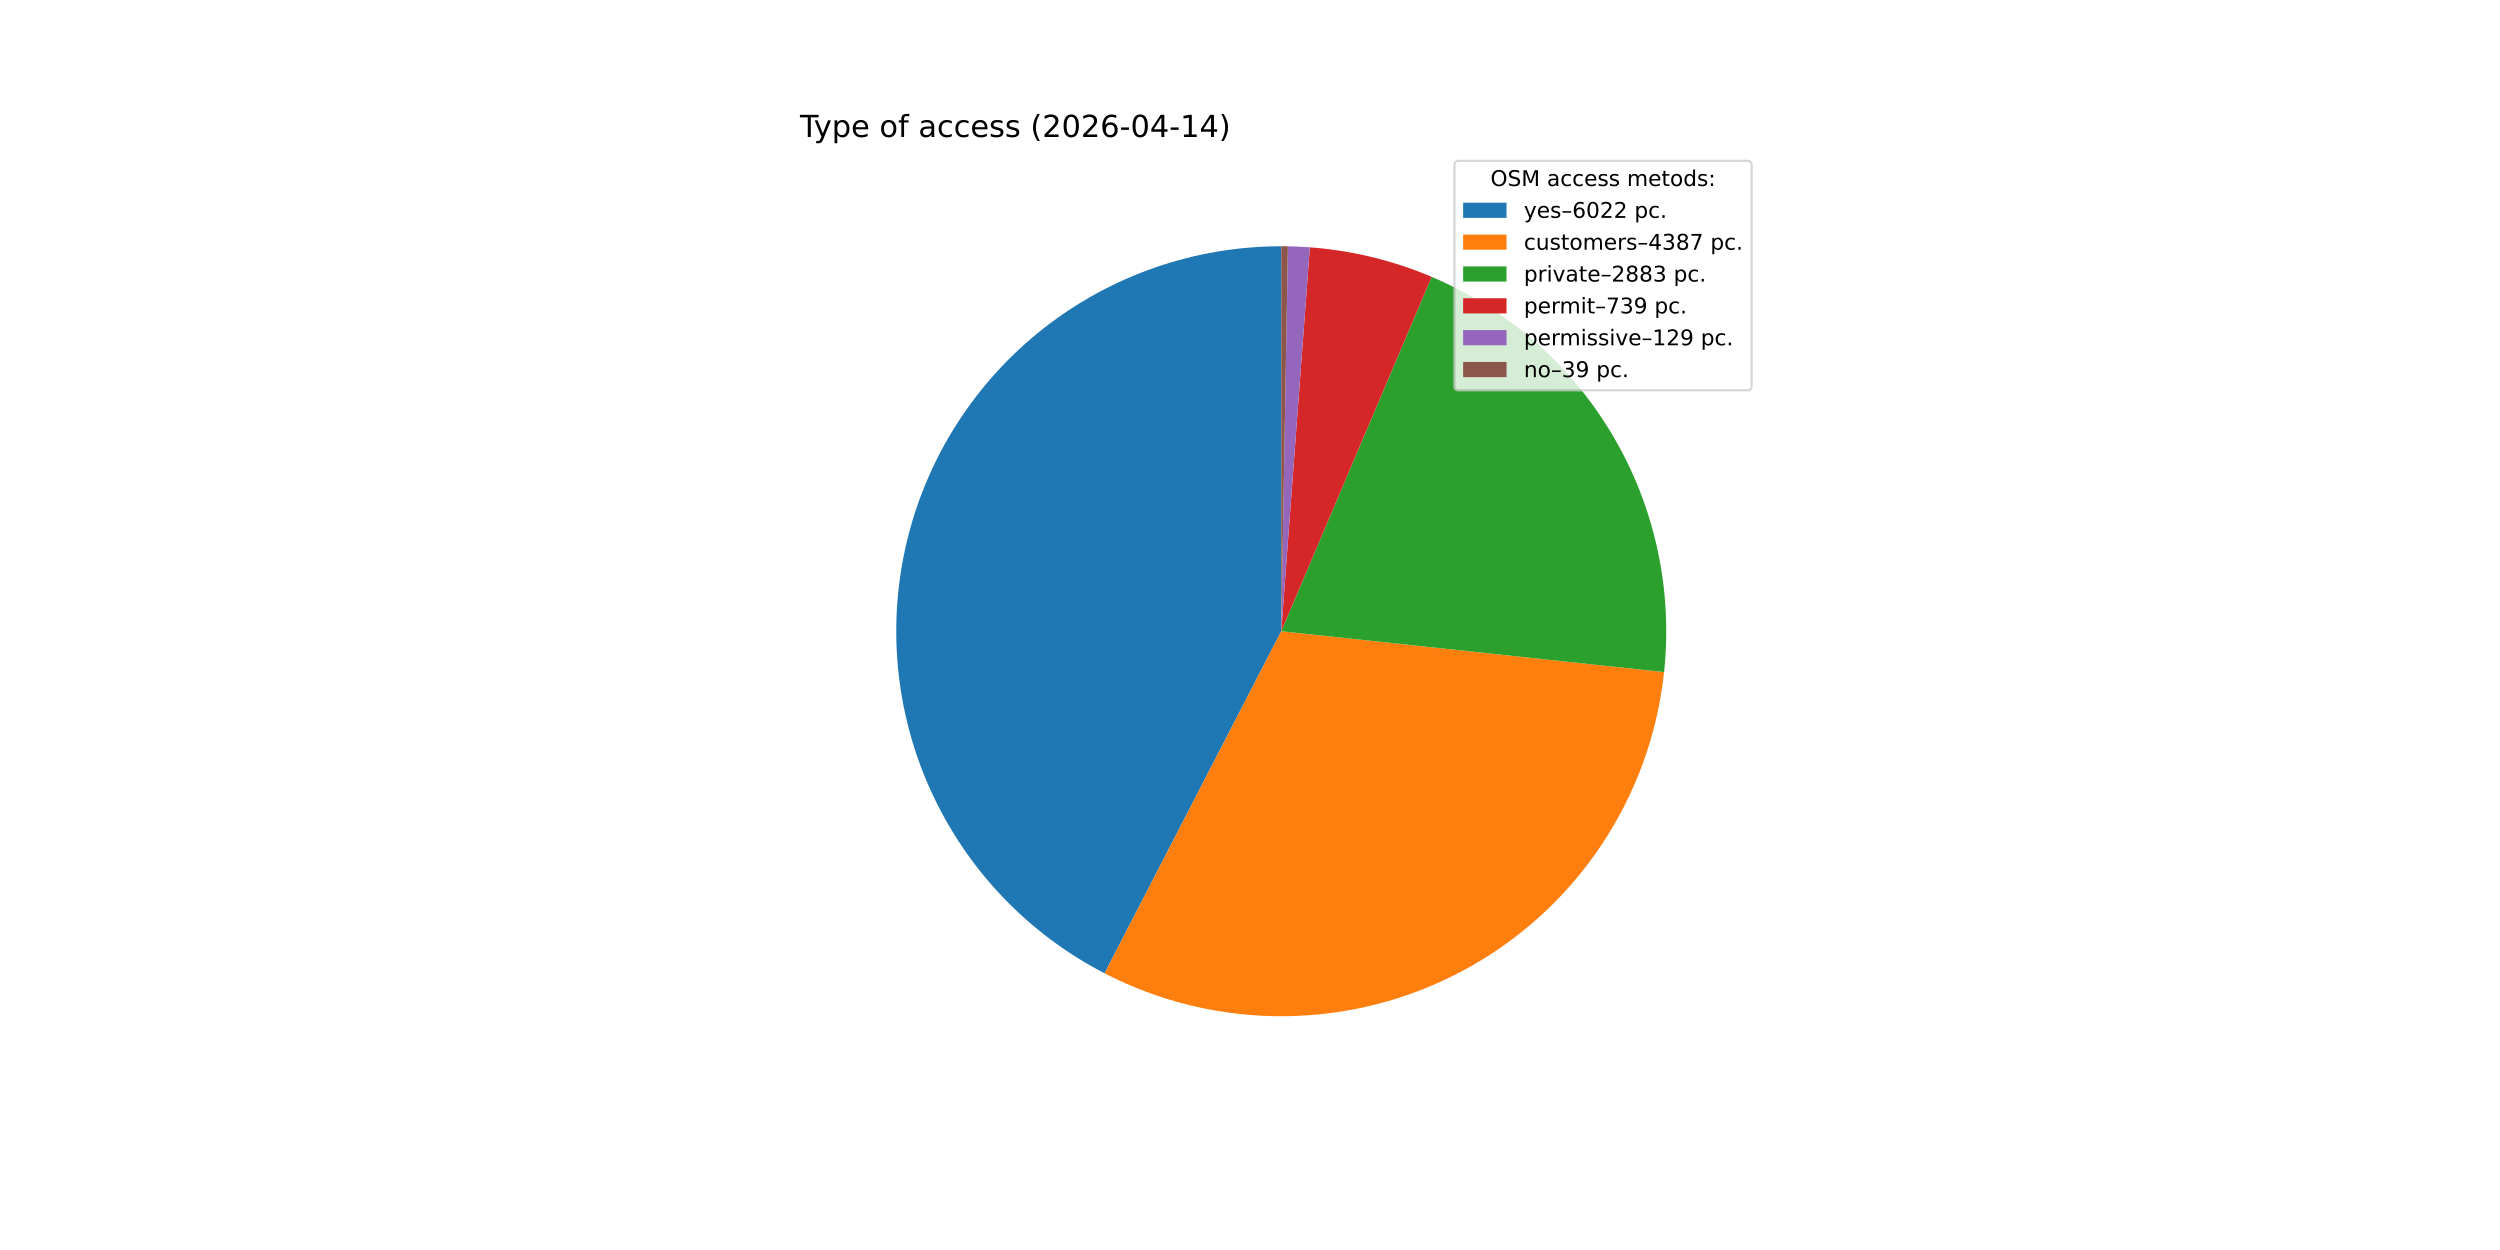
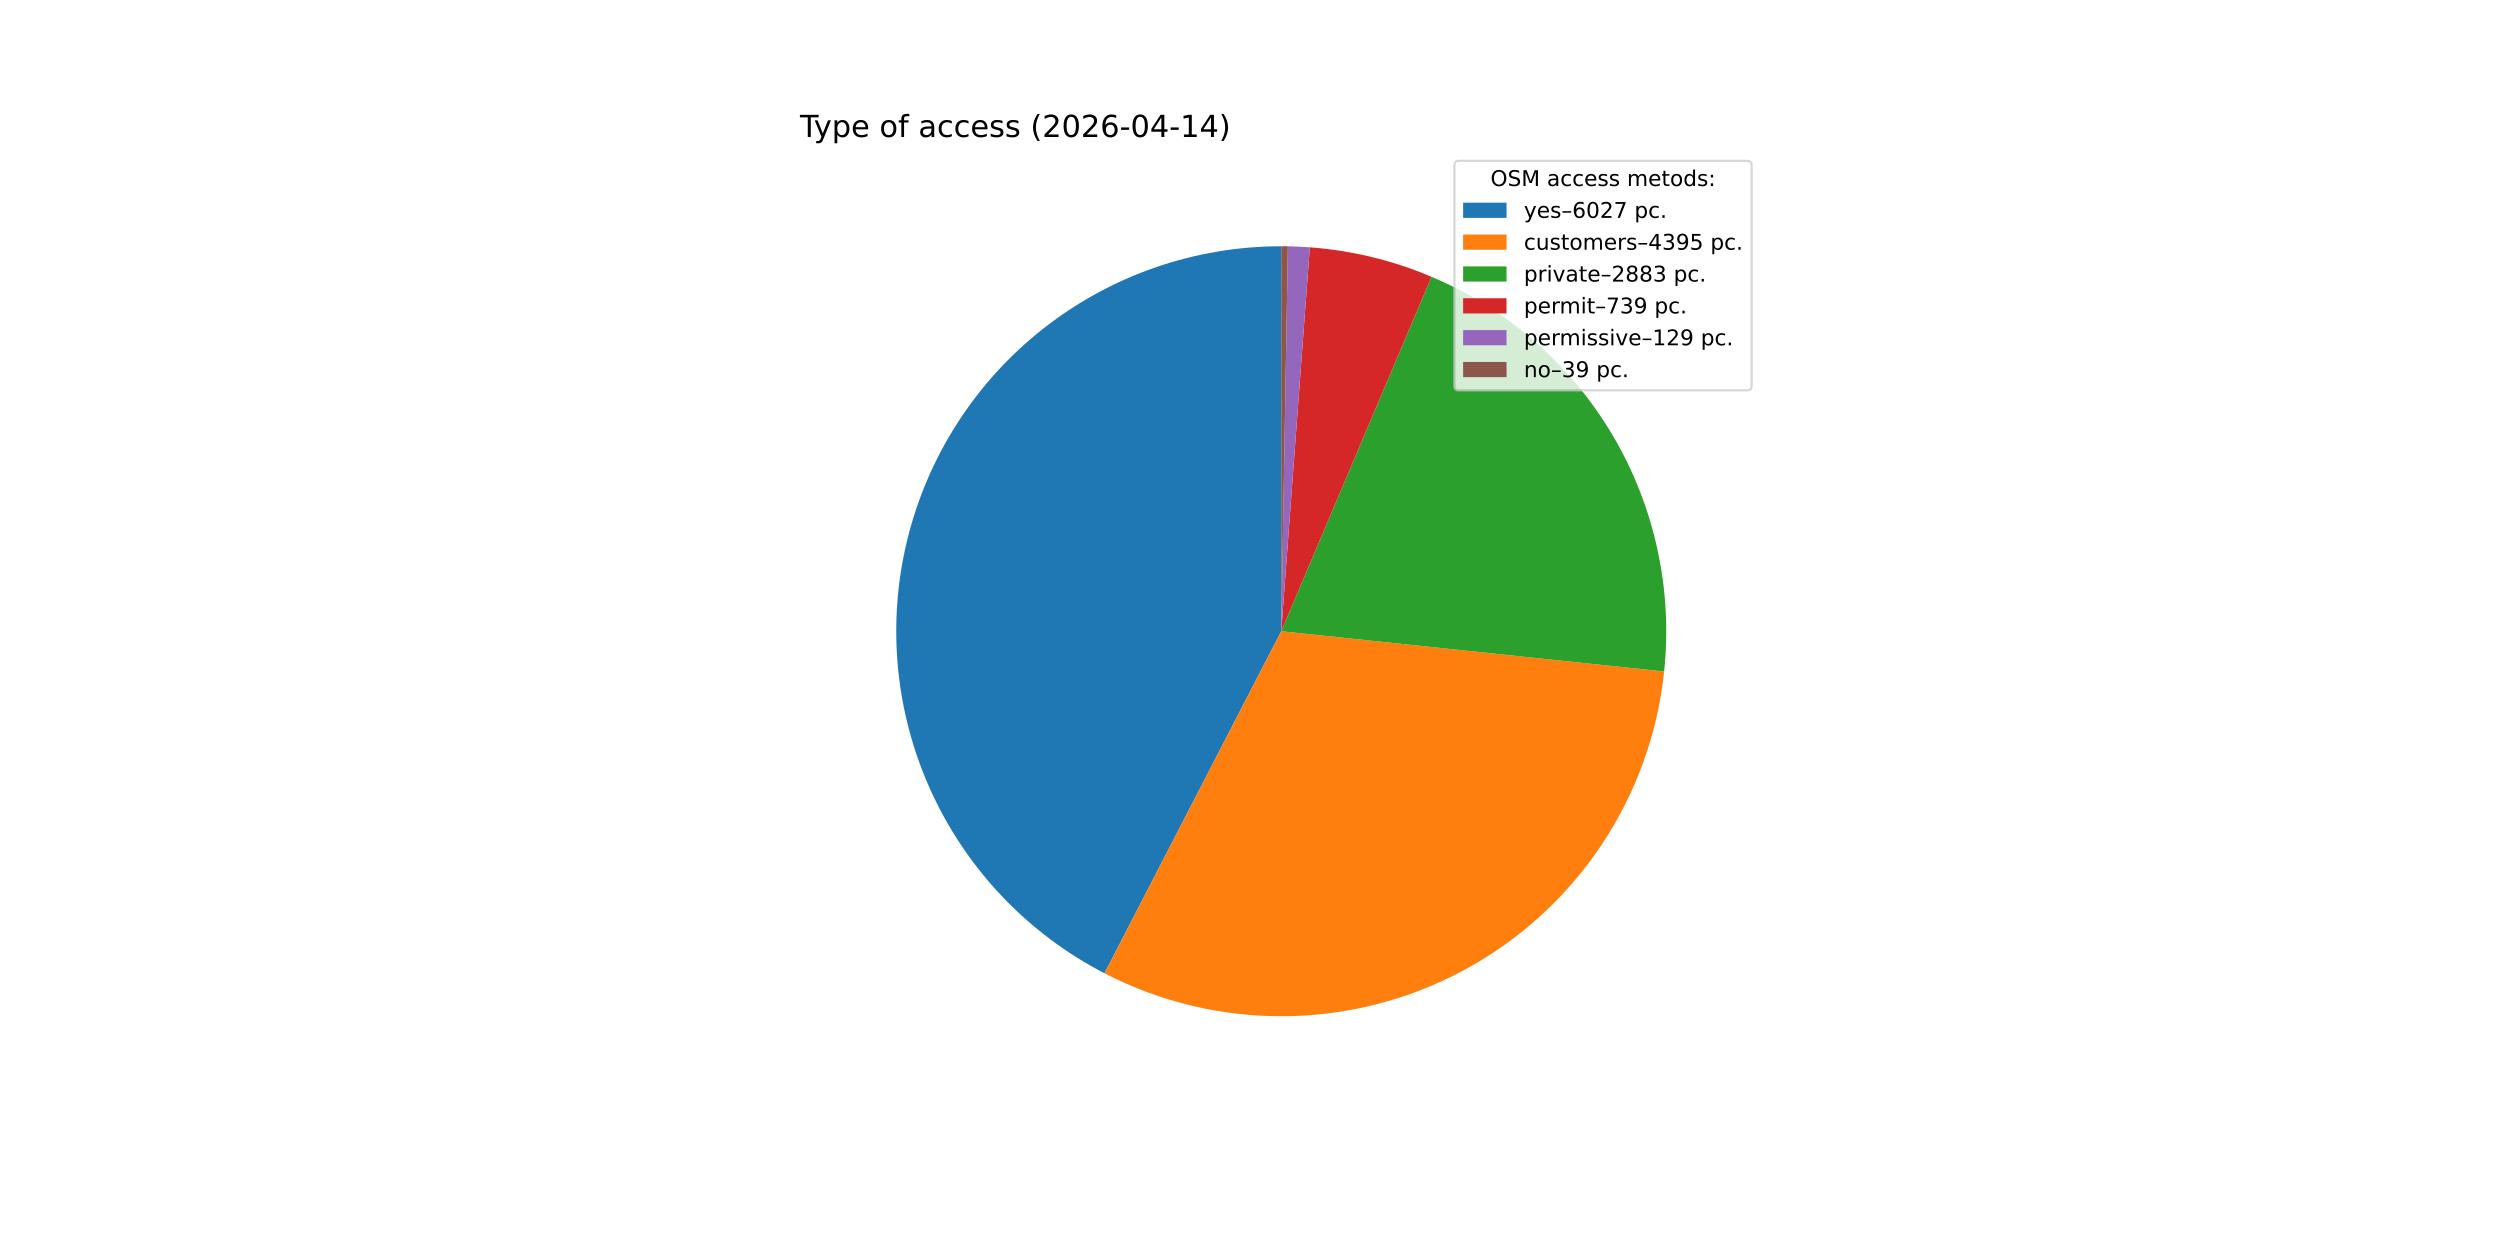
<svg xmlns="http://www.w3.org/2000/svg" xmlns:xlink="http://www.w3.org/1999/xlink" width="1152pt" height="576pt" viewBox="0 0 1152 576" version="1.1">
  <defs>
    <style type="text/css">*{stroke-linejoin: round; stroke-linecap: butt}</style>
  </defs>
  <g id="figure_1">
    <g id="patch_1">
      <path d="M 0 576  L 1152 576  L 1152 0  L 0 0  z " style="fill: #ffffff" />
    </g>
    <g id="axes_1">
      <g id="patch_2">
-         <path d="M 590.4 113.472  C 550.643 113.472 512.018 126.836 480.762 151.406  C 449.506 175.976 427.398 210.353 418.01 248.985  C 408.621 287.617 412.486 328.307 428.98 364.481  C 445.473 400.655 473.658 430.255 508.98 448.501  L 590.4 290.88  z " style="fill: #1f77b4" />
+         <path d="M 590.4 113.472  C 550.647 113.472 512.024 126.834 480.77 151.4  C 449.515 175.965 427.407 210.338 418.014 248.966  C 408.622 287.593 412.481 328.279 428.967 364.453  C 445.453 400.627 473.629 430.23 508.944 448.483  L 590.4 290.88  z " style="fill: #1f77b4" />
      </g>
      <g id="patch_3">
-         <path d="M 508.98 448.501  C 534.603 461.737 563.072 468.527 591.911 468.282  C 620.75 468.036 649.099 460.762 674.493 447.091  C 699.887 433.421 721.569 413.762 737.654 389.824  C 753.739 365.886 763.746 338.383 766.806 309.705  L 590.4 290.88  z " style="fill: #ff7f0e" />
+         <path d="M 508.944 448.483  C 534.588 461.736 563.084 468.533 591.949 468.281  C 620.814 468.029 649.187 460.736 674.595 447.036  C 700.004 433.337 721.689 413.64 737.762 389.663  C 753.835 365.685 763.816 338.143 766.835 309.435  L 590.4 290.88  z " style="fill: #ff7f0e" />
      </g>
      <g id="patch_4">
-         <path d="M 766.806 309.705  C 770.843 271.882 762.609 233.745 743.328 200.955  C 724.048 168.166 694.723 142.43 659.707 127.57  L 590.4 290.88  z " style="fill: #2ca02c" />
+         <path d="M 766.835 309.435  C 770.81 271.64 762.537 233.551 743.243 200.81  C 723.949 168.069 694.636 142.378 659.647 127.545  L 590.4 290.88  z " style="fill: #2ca02c" />
      </g>
      <g id="patch_5">
-         <path d="M 659.707 127.57  C 650.802 123.791 641.602 120.746 632.199 118.467  C 622.797 116.187 613.224 114.681 603.577 113.962  L 590.4 290.88  z " style="fill: #d62728" />
+         <path d="M 659.647 127.545  C 650.749 123.772 641.556 120.733 632.162 118.457  C 622.768 116.182 613.204 114.678 603.565 113.961  L 590.4 290.88  z " style="fill: #d62728" />
      </g>
      <g id="patch_6">
-         <path d="M 603.577 113.962  C 601.893 113.837 600.208 113.735 598.522 113.658  C 596.836 113.581 595.149 113.528 593.461 113.498  L 590.4 290.88  z " style="fill: #9467bd" />
+         <path d="M 603.565 113.961  C 601.883 113.836 600.2 113.735 598.515 113.658  C 596.83 113.581 595.145 113.527 593.459 113.498  L 590.4 290.88  z " style="fill: #9467bd" />
      </g>
      <g id="patch_7">
-         <path d="M 593.461 113.498  C 592.951 113.49 592.441 113.483 591.931 113.479  C 591.42 113.474 590.91 113.472 590.4 113.472  L 590.4 290.88  z " style="fill: #8c564b" />
+         <path d="M 593.459 113.498  C 592.949 113.49 592.439 113.483 591.929 113.479  C 591.42 113.474 590.91 113.472 590.4 113.472  L 590.4 290.88  z " style="fill: #8c564b" />
      </g>
      <g id="matplotlib.axis_1" />
      <g id="matplotlib.axis_2" />
      <g id="text_1">
        <g transform="translate(368.64 63.12) scale(0.14 -0.14)">
          <defs>
            <path id="DejaVuSans-54" d="M -19 4666  L 3928 4666  L 3928 4134  L 2272 4134  L 2272 0  L 1638 0  L 1638 4134  L -19 4134  L -19 4666  z " transform="scale(0.015625)" />
            <path id="DejaVuSans-79" d="M 2059 -325  Q 1816 -950 1584 -1140  Q 1353 -1331 966 -1331  L 506 -1331  L 506 -850  L 844 -850  Q 1081 -850 1212 -737  Q 1344 -625 1503 -206  L 1606 56  L 191 3500  L 800 3500  L 1894 763  L 2988 3500  L 3597 3500  L 2059 -325  z " transform="scale(0.015625)" />
            <path id="DejaVuSans-70" d="M 1159 525  L 1159 -1331  L 581 -1331  L 581 3500  L 1159 3500  L 1159 2969  Q 1341 3281 1617 3432  Q 1894 3584 2278 3584  Q 2916 3584 3314 3078  Q 3713 2572 3713 1747  Q 3713 922 3314 415  Q 2916 -91 2278 -91  Q 1894 -91 1617 61  Q 1341 213 1159 525  z M 3116 1747  Q 3116 2381 2855 2742  Q 2594 3103 2138 3103  Q 1681 3103 1420 2742  Q 1159 2381 1159 1747  Q 1159 1113 1420 752  Q 1681 391 2138 391  Q 2594 391 2855 752  Q 3116 1113 3116 1747  z " transform="scale(0.015625)" />
            <path id="DejaVuSans-65" d="M 3597 1894  L 3597 1613  L 953 1613  Q 991 1019 1311 708  Q 1631 397 2203 397  Q 2534 397 2845 478  Q 3156 559 3463 722  L 3463 178  Q 3153 47 2828 -22  Q 2503 -91 2169 -91  Q 1331 -91 842 396  Q 353 884 353 1716  Q 353 2575 817 3079  Q 1281 3584 2069 3584  Q 2775 3584 3186 3129  Q 3597 2675 3597 1894  z M 3022 2063  Q 3016 2534 2758 2815  Q 2500 3097 2075 3097  Q 1594 3097 1305 2825  Q 1016 2553 972 2059  L 3022 2063  z " transform="scale(0.015625)" />
            <path id="DejaVuSans-20" transform="scale(0.015625)" />
            <path id="DejaVuSans-6f" d="M 1959 3097  Q 1497 3097 1228 2736  Q 959 2375 959 1747  Q 959 1119 1226 758  Q 1494 397 1959 397  Q 2419 397 2687 759  Q 2956 1122 2956 1747  Q 2956 2369 2687 2733  Q 2419 3097 1959 3097  z M 1959 3584  Q 2709 3584 3137 3096  Q 3566 2609 3566 1747  Q 3566 888 3137 398  Q 2709 -91 1959 -91  Q 1206 -91 779 398  Q 353 888 353 1747  Q 353 2609 779 3096  Q 1206 3584 1959 3584  z " transform="scale(0.015625)" />
            <path id="DejaVuSans-66" d="M 2375 4863  L 2375 4384  L 1825 4384  Q 1516 4384 1395 4259  Q 1275 4134 1275 3809  L 1275 3500  L 2222 3500  L 2222 3053  L 1275 3053  L 1275 0  L 697 0  L 697 3053  L 147 3053  L 147 3500  L 697 3500  L 697 3744  Q 697 4328 969 4595  Q 1241 4863 1831 4863  L 2375 4863  z " transform="scale(0.015625)" />
            <path id="DejaVuSans-61" d="M 2194 1759  Q 1497 1759 1228 1600  Q 959 1441 959 1056  Q 959 750 1161 570  Q 1363 391 1709 391  Q 2188 391 2477 730  Q 2766 1069 2766 1631  L 2766 1759  L 2194 1759  z M 3341 1997  L 3341 0  L 2766 0  L 2766 531  Q 2569 213 2275 61  Q 1981 -91 1556 -91  Q 1019 -91 701 211  Q 384 513 384 1019  Q 384 1609 779 1909  Q 1175 2209 1959 2209  L 2766 2209  L 2766 2266  Q 2766 2663 2505 2880  Q 2244 3097 1772 3097  Q 1472 3097 1187 3025  Q 903 2953 641 2809  L 641 3341  Q 956 3463 1253 3523  Q 1550 3584 1831 3584  Q 2591 3584 2966 3190  Q 3341 2797 3341 1997  z " transform="scale(0.015625)" />
            <path id="DejaVuSans-63" d="M 3122 3366  L 3122 2828  Q 2878 2963 2633 3030  Q 2388 3097 2138 3097  Q 1578 3097 1268 2742  Q 959 2388 959 1747  Q 959 1106 1268 751  Q 1578 397 2138 397  Q 2388 397 2633 464  Q 2878 531 3122 666  L 3122 134  Q 2881 22 2623 -34  Q 2366 -91 2075 -91  Q 1284 -91 818 406  Q 353 903 353 1747  Q 353 2603 823 3093  Q 1294 3584 2113 3584  Q 2378 3584 2631 3529  Q 2884 3475 3122 3366  z " transform="scale(0.015625)" />
            <path id="DejaVuSans-73" d="M 2834 3397  L 2834 2853  Q 2591 2978 2328 3040  Q 2066 3103 1784 3103  Q 1356 3103 1142 2972  Q 928 2841 928 2578  Q 928 2378 1081 2264  Q 1234 2150 1697 2047  L 1894 2003  Q 2506 1872 2764 1633  Q 3022 1394 3022 966  Q 3022 478 2636 193  Q 2250 -91 1575 -91  Q 1294 -91 989 -36  Q 684 19 347 128  L 347 722  Q 666 556 975 473  Q 1284 391 1588 391  Q 1994 391 2212 530  Q 2431 669 2431 922  Q 2431 1156 2273 1281  Q 2116 1406 1581 1522  L 1381 1569  Q 847 1681 609 1914  Q 372 2147 372 2553  Q 372 3047 722 3315  Q 1072 3584 1716 3584  Q 2034 3584 2315 3537  Q 2597 3491 2834 3397  z " transform="scale(0.015625)" />
            <path id="DejaVuSans-28" d="M 1984 4856  Q 1566 4138 1362 3434  Q 1159 2731 1159 2009  Q 1159 1288 1364 580  Q 1569 -128 1984 -844  L 1484 -844  Q 1016 -109 783 600  Q 550 1309 550 2009  Q 550 2706 781 3412  Q 1013 4119 1484 4856  L 1984 4856  z " transform="scale(0.015625)" />
            <path id="DejaVuSans-32" d="M 1228 531  L 3431 531  L 3431 0  L 469 0  L 469 531  Q 828 903 1448 1529  Q 2069 2156 2228 2338  Q 2531 2678 2651 2914  Q 2772 3150 2772 3378  Q 2772 3750 2511 3984  Q 2250 4219 1831 4219  Q 1534 4219 1204 4116  Q 875 4013 500 3803  L 500 4441  Q 881 4594 1212 4672  Q 1544 4750 1819 4750  Q 2544 4750 2975 4387  Q 3406 4025 3406 3419  Q 3406 3131 3298 2873  Q 3191 2616 2906 2266  Q 2828 2175 2409 1742  Q 1991 1309 1228 531  z " transform="scale(0.015625)" />
            <path id="DejaVuSans-30" d="M 2034 4250  Q 1547 4250 1301 3770  Q 1056 3291 1056 2328  Q 1056 1369 1301 889  Q 1547 409 2034 409  Q 2525 409 2770 889  Q 3016 1369 3016 2328  Q 3016 3291 2770 3770  Q 2525 4250 2034 4250  z M 2034 4750  Q 2819 4750 3233 4129  Q 3647 3509 3647 2328  Q 3647 1150 3233 529  Q 2819 -91 2034 -91  Q 1250 -91 836 529  Q 422 1150 422 2328  Q 422 3509 836 4129  Q 1250 4750 2034 4750  z " transform="scale(0.015625)" />
            <path id="DejaVuSans-36" d="M 2113 2584  Q 1688 2584 1439 2293  Q 1191 2003 1191 1497  Q 1191 994 1439 701  Q 1688 409 2113 409  Q 2538 409 2786 701  Q 3034 994 3034 1497  Q 3034 2003 2786 2293  Q 2538 2584 2113 2584  z M 3366 4563  L 3366 3988  Q 3128 4100 2886 4159  Q 2644 4219 2406 4219  Q 1781 4219 1451 3797  Q 1122 3375 1075 2522  Q 1259 2794 1537 2939  Q 1816 3084 2150 3084  Q 2853 3084 3261 2657  Q 3669 2231 3669 1497  Q 3669 778 3244 343  Q 2819 -91 2113 -91  Q 1303 -91 875 529  Q 447 1150 447 2328  Q 447 3434 972 4092  Q 1497 4750 2381 4750  Q 2619 4750 2861 4703  Q 3103 4656 3366 4563  z " transform="scale(0.015625)" />
            <path id="DejaVuSans-2d" d="M 313 2009  L 1997 2009  L 1997 1497  L 313 1497  L 313 2009  z " transform="scale(0.015625)" />
            <path id="DejaVuSans-34" d="M 2419 4116  L 825 1625  L 2419 1625  L 2419 4116  z M 2253 4666  L 3047 4666  L 3047 1625  L 3713 1625  L 3713 1100  L 3047 1100  L 3047 0  L 2419 0  L 2419 1100  L 313 1100  L 313 1709  L 2253 4666  z " transform="scale(0.015625)" />
            <path id="DejaVuSans-31" d="M 794 531  L 1825 531  L 1825 4091  L 703 3866  L 703 4441  L 1819 4666  L 2450 4666  L 2450 531  L 3481 531  L 3481 0  L 794 0  L 794 531  z " transform="scale(0.015625)" />
            <path id="DejaVuSans-29" d="M 513 4856  L 1013 4856  Q 1481 4119 1714 3412  Q 1947 2706 1947 2009  Q 1947 1309 1714 600  Q 1481 -109 1013 -844  L 513 -844  Q 928 -128 1133 580  Q 1338 1288 1338 2009  Q 1338 2731 1133 3434  Q 928 4138 513 4856  z " transform="scale(0.015625)" />
          </defs>
          <use xlink:href="#DejaVuSans-54" />
          <use xlink:href="#DejaVuSans-79" x="45.459" />
          <use xlink:href="#DejaVuSans-70" x="104.639" />
          <use xlink:href="#DejaVuSans-65" x="168.115" />
          <use xlink:href="#DejaVuSans-20" x="229.639" />
          <use xlink:href="#DejaVuSans-6f" x="261.426" />
          <use xlink:href="#DejaVuSans-66" x="322.607" />
          <use xlink:href="#DejaVuSans-20" x="357.812" />
          <use xlink:href="#DejaVuSans-61" x="389.6" />
          <use xlink:href="#DejaVuSans-63" x="450.879" />
          <use xlink:href="#DejaVuSans-63" x="505.859" />
          <use xlink:href="#DejaVuSans-65" x="560.84" />
          <use xlink:href="#DejaVuSans-73" x="622.363" />
          <use xlink:href="#DejaVuSans-73" x="674.463" />
          <use xlink:href="#DejaVuSans-20" x="726.562" />
          <use xlink:href="#DejaVuSans-28" x="758.35" />
          <use xlink:href="#DejaVuSans-32" x="797.363" />
          <use xlink:href="#DejaVuSans-30" x="860.986" />
          <use xlink:href="#DejaVuSans-32" x="924.609" />
          <use xlink:href="#DejaVuSans-36" x="988.232" />
          <use xlink:href="#DejaVuSans-2d" x="1051.855" />
          <use xlink:href="#DejaVuSans-30" x="1087.939" />
          <use xlink:href="#DejaVuSans-34" x="1151.562" />
          <use xlink:href="#DejaVuSans-2d" x="1215.186" />
          <use xlink:href="#DejaVuSans-31" x="1251.27" />
          <use xlink:href="#DejaVuSans-34" x="1314.893" />
          <use xlink:href="#DejaVuSans-29" x="1378.516" />
        </g>
      </g>
      <g id="legend_1">
        <g id="patch_8">
          <path d="M 672.208 179.867  L 805.16 179.867  Q 807.16 179.867 807.16 177.867  L 807.16 76.12  Q 807.16 74.12 805.16 74.12  L 672.208 74.12  Q 670.208 74.12 670.208 76.12  L 670.208 177.867  Q 670.208 179.867 672.208 179.867  z " style="fill: #ffffff; opacity: 0.8; stroke: #cccccc; stroke-linejoin: miter" />
        </g>
        <g id="text_2">
          <g transform="translate(686.8038 85.71844) scale(0.1 -0.1)">
            <defs>
              <path id="DejaVuSans-4f" d="M 2522 4238  Q 1834 4238 1429 3725  Q 1025 3213 1025 2328  Q 1025 1447 1429 934  Q 1834 422 2522 422  Q 3209 422 3611 934  Q 4013 1447 4013 2328  Q 4013 3213 3611 3725  Q 3209 4238 2522 4238  z M 2522 4750  Q 3503 4750 4090 4092  Q 4678 3434 4678 2328  Q 4678 1225 4090 567  Q 3503 -91 2522 -91  Q 1538 -91 948 565  Q 359 1222 359 2328  Q 359 3434 948 4092  Q 1538 4750 2522 4750  z " transform="scale(0.015625)" />
              <path id="DejaVuSans-53" d="M 3425 4513  L 3425 3897  Q 3066 4069 2747 4153  Q 2428 4238 2131 4238  Q 1616 4238 1336 4038  Q 1056 3838 1056 3469  Q 1056 3159 1242 3001  Q 1428 2844 1947 2747  L 2328 2669  Q 3034 2534 3370 2195  Q 3706 1856 3706 1288  Q 3706 609 3251 259  Q 2797 -91 1919 -91  Q 1588 -91 1214 -16  Q 841 59 441 206  L 441 856  Q 825 641 1194 531  Q 1563 422 1919 422  Q 2459 422 2753 634  Q 3047 847 3047 1241  Q 3047 1584 2836 1778  Q 2625 1972 2144 2069  L 1759 2144  Q 1053 2284 737 2584  Q 422 2884 422 3419  Q 422 4038 858 4394  Q 1294 4750 2059 4750  Q 2388 4750 2728 4690  Q 3069 4631 3425 4513  z " transform="scale(0.015625)" />
              <path id="DejaVuSans-4d" d="M 628 4666  L 1569 4666  L 2759 1491  L 3956 4666  L 4897 4666  L 4897 0  L 4281 0  L 4281 4097  L 3078 897  L 2444 897  L 1241 4097  L 1241 0  L 628 0  L 628 4666  z " transform="scale(0.015625)" />
              <path id="DejaVuSans-6d" d="M 3328 2828  Q 3544 3216 3844 3400  Q 4144 3584 4550 3584  Q 5097 3584 5394 3201  Q 5691 2819 5691 2113  L 5691 0  L 5113 0  L 5113 2094  Q 5113 2597 4934 2840  Q 4756 3084 4391 3084  Q 3944 3084 3684 2787  Q 3425 2491 3425 1978  L 3425 0  L 2847 0  L 2847 2094  Q 2847 2600 2669 2842  Q 2491 3084 2119 3084  Q 1678 3084 1418 2786  Q 1159 2488 1159 1978  L 1159 0  L 581 0  L 581 3500  L 1159 3500  L 1159 2956  Q 1356 3278 1631 3431  Q 1906 3584 2284 3584  Q 2666 3584 2933 3390  Q 3200 3197 3328 2828  z " transform="scale(0.015625)" />
              <path id="DejaVuSans-74" d="M 1172 4494  L 1172 3500  L 2356 3500  L 2356 3053  L 1172 3053  L 1172 1153  Q 1172 725 1289 603  Q 1406 481 1766 481  L 2356 481  L 2356 0  L 1766 0  Q 1100 0 847 248  Q 594 497 594 1153  L 594 3053  L 172 3053  L 172 3500  L 594 3500  L 594 4494  L 1172 4494  z " transform="scale(0.015625)" />
              <path id="DejaVuSans-64" d="M 2906 2969  L 2906 4863  L 3481 4863  L 3481 0  L 2906 0  L 2906 525  Q 2725 213 2448 61  Q 2172 -91 1784 -91  Q 1150 -91 751 415  Q 353 922 353 1747  Q 353 2572 751 3078  Q 1150 3584 1784 3584  Q 2172 3584 2448 3432  Q 2725 3281 2906 2969  z M 947 1747  Q 947 1113 1208 752  Q 1469 391 1925 391  Q 2381 391 2643 752  Q 2906 1113 2906 1747  Q 2906 2381 2643 2742  Q 2381 3103 1925 3103  Q 1469 3103 1208 2742  Q 947 2381 947 1747  z " transform="scale(0.015625)" />
              <path id="DejaVuSans-3a" d="M 750 794  L 1409 794  L 1409 0  L 750 0  L 750 794  z M 750 3309  L 1409 3309  L 1409 2516  L 750 2516  L 750 3309  z " transform="scale(0.015625)" />
            </defs>
            <use xlink:href="#DejaVuSans-4f" />
            <use xlink:href="#DejaVuSans-53" x="78.711" />
            <use xlink:href="#DejaVuSans-4d" x="142.188" />
            <use xlink:href="#DejaVuSans-20" x="228.467" />
            <use xlink:href="#DejaVuSans-61" x="260.254" />
            <use xlink:href="#DejaVuSans-63" x="321.533" />
            <use xlink:href="#DejaVuSans-63" x="376.514" />
            <use xlink:href="#DejaVuSans-65" x="431.494" />
            <use xlink:href="#DejaVuSans-73" x="493.018" />
            <use xlink:href="#DejaVuSans-73" x="545.117" />
            <use xlink:href="#DejaVuSans-20" x="597.217" />
            <use xlink:href="#DejaVuSans-6d" x="629.004" />
            <use xlink:href="#DejaVuSans-65" x="726.416" />
            <use xlink:href="#DejaVuSans-74" x="787.939" />
            <use xlink:href="#DejaVuSans-6f" x="827.148" />
            <use xlink:href="#DejaVuSans-64" x="888.33" />
            <use xlink:href="#DejaVuSans-73" x="951.807" />
            <use xlink:href="#DejaVuSans-3a" x="1003.906" />
          </g>
        </g>
        <g id="patch_9">
          <path d="M 674.208 100.397  L 694.208 100.397  L 694.208 93.397  L 674.208 93.397  z " style="fill: #1f77b4" />
        </g>
        <g id="text_3">
          <g transform="translate(702.2084 100.3966) scale(0.1 -0.1)">
            <defs>
              <path id="DejaVuSans-2013" d="M 313 1978  L 2888 1978  L 2888 1528  L 313 1528  L 313 1978  z " transform="scale(0.015625)" />
+               <path id="DejaVuSans-37" d="M 525 4666  L 3525 4666  L 3525 4397  L 1831 0  L 1172 0  L 2766 4134  L 525 4134  L 525 4666  z " transform="scale(0.015625)" />
              <path id="DejaVuSans-2e" d="M 684 794  L 1344 794  L 1344 0  L 684 0  L 684 794  z " transform="scale(0.015625)" />
            </defs>
            <use xlink:href="#DejaVuSans-79" />
            <use xlink:href="#DejaVuSans-65" x="59.18" />
            <use xlink:href="#DejaVuSans-73" x="120.703" />
            <use xlink:href="#DejaVuSans-2013" x="172.803" />
            <use xlink:href="#DejaVuSans-36" x="222.803" />
            <use xlink:href="#DejaVuSans-30" x="286.426" />
            <use xlink:href="#DejaVuSans-32" x="350.049" />
-             <use xlink:href="#DejaVuSans-32" x="413.672" />
+             <use xlink:href="#DejaVuSans-37" x="413.672" />
            <use xlink:href="#DejaVuSans-20" x="477.295" />
            <use xlink:href="#DejaVuSans-70" x="509.082" />
            <use xlink:href="#DejaVuSans-63" x="572.559" />
            <use xlink:href="#DejaVuSans-2e" x="627.539" />
          </g>
        </g>
        <g id="patch_10">
          <path d="M 674.208 115.075  L 694.208 115.075  L 694.208 108.075  L 674.208 108.075  z " style="fill: #ff7f0e" />
        </g>
        <g id="text_4">
          <g transform="translate(702.2084 115.0747) scale(0.1 -0.1)">
            <defs>
              <path id="DejaVuSans-75" d="M 544 1381  L 544 3500  L 1119 3500  L 1119 1403  Q 1119 906 1312 657  Q 1506 409 1894 409  Q 2359 409 2629 706  Q 2900 1003 2900 1516  L 2900 3500  L 3475 3500  L 3475 0  L 2900 0  L 2900 538  Q 2691 219 2414 64  Q 2138 -91 1772 -91  Q 1169 -91 856 284  Q 544 659 544 1381  z M 1991 3584  L 1991 3584  z " transform="scale(0.015625)" />
              <path id="DejaVuSans-72" d="M 2631 2963  Q 2534 3019 2420 3045  Q 2306 3072 2169 3072  Q 1681 3072 1420 2755  Q 1159 2438 1159 1844  L 1159 0  L 581 0  L 581 3500  L 1159 3500  L 1159 2956  Q 1341 3275 1631 3429  Q 1922 3584 2338 3584  Q 2397 3584 2469 3576  Q 2541 3569 2628 3553  L 2631 2963  z " transform="scale(0.015625)" />
              <path id="DejaVuSans-33" d="M 2597 2516  Q 3050 2419 3304 2112  Q 3559 1806 3559 1356  Q 3559 666 3084 287  Q 2609 -91 1734 -91  Q 1441 -91 1130 -33  Q 819 25 488 141  L 488 750  Q 750 597 1062 519  Q 1375 441 1716 441  Q 2309 441 2620 675  Q 2931 909 2931 1356  Q 2931 1769 2642 2001  Q 2353 2234 1838 2234  L 1294 2234  L 1294 2753  L 1863 2753  Q 2328 2753 2575 2939  Q 2822 3125 2822 3475  Q 2822 3834 2567 4026  Q 2313 4219 1838 4219  Q 1578 4219 1281 4162  Q 984 4106 628 3988  L 628 4550  Q 988 4650 1302 4700  Q 1616 4750 1894 4750  Q 2613 4750 3031 4423  Q 3450 4097 3450 3541  Q 3450 3153 3228 2886  Q 3006 2619 2597 2516  z " transform="scale(0.015625)" />
-               <path id="DejaVuSans-38" d="M 2034 2216  Q 1584 2216 1326 1975  Q 1069 1734 1069 1313  Q 1069 891 1326 650  Q 1584 409 2034 409  Q 2484 409 2743 651  Q 3003 894 3003 1313  Q 3003 1734 2745 1975  Q 2488 2216 2034 2216  z M 1403 2484  Q 997 2584 770 2862  Q 544 3141 544 3541  Q 544 4100 942 4425  Q 1341 4750 2034 4750  Q 2731 4750 3128 4425  Q 3525 4100 3525 3541  Q 3525 3141 3298 2862  Q 3072 2584 2669 2484  Q 3125 2378 3379 2068  Q 3634 1759 3634 1313  Q 3634 634 3220 271  Q 2806 -91 2034 -91  Q 1263 -91 848 271  Q 434 634 434 1313  Q 434 1759 690 2068  Q 947 2378 1403 2484  z M 1172 3481  Q 1172 3119 1398 2916  Q 1625 2713 2034 2713  Q 2441 2713 2670 2916  Q 2900 3119 2900 3481  Q 2900 3844 2670 4047  Q 2441 4250 2034 4250  Q 1625 4250 1398 4047  Q 1172 3844 1172 3481  z " transform="scale(0.015625)" />
-               <path id="DejaVuSans-37" d="M 525 4666  L 3525 4666  L 3525 4397  L 1831 0  L 1172 0  L 2766 4134  L 525 4134  L 525 4666  z " transform="scale(0.015625)" />
+               <path id="DejaVuSans-39" d="M 703 97  L 703 672  Q 941 559 1184 500  Q 1428 441 1663 441  Q 2288 441 2617 861  Q 2947 1281 2994 2138  Q 2813 1869 2534 1725  Q 2256 1581 1919 1581  Q 1219 1581 811 2004  Q 403 2428 403 3163  Q 403 3881 828 4315  Q 1253 4750 1959 4750  Q 2769 4750 3195 4129  Q 3622 3509 3622 2328  Q 3622 1225 3098 567  Q 2575 -91 1691 -91  Q 1453 -91 1209 -44  Q 966 3 703 97  z M 1959 2075  Q 2384 2075 2632 2365  Q 2881 2656 2881 3163  Q 2881 3666 2632 3958  Q 2384 4250 1959 4250  Q 1534 4250 1286 3958  Q 1038 3666 1038 3163  Q 1038 2656 1286 2365  Q 1534 2075 1959 2075  z " transform="scale(0.015625)" />
+               <path id="DejaVuSans-35" d="M 691 4666  L 3169 4666  L 3169 4134  L 1269 4134  L 1269 2991  Q 1406 3038 1543 3061  Q 1681 3084 1819 3084  Q 2600 3084 3056 2656  Q 3513 2228 3513 1497  Q 3513 744 3044 326  Q 2575 -91 1722 -91  Q 1428 -91 1123 -41  Q 819 9 494 109  L 494 744  Q 775 591 1075 516  Q 1375 441 1709 441  Q 2250 441 2565 725  Q 2881 1009 2881 1497  Q 2881 1984 2565 2268  Q 2250 2553 1709 2553  Q 1456 2553 1204 2497  Q 953 2441 691 2322  L 691 4666  z " transform="scale(0.015625)" />
            </defs>
            <use xlink:href="#DejaVuSans-63" />
            <use xlink:href="#DejaVuSans-75" x="54.98" />
            <use xlink:href="#DejaVuSans-73" x="118.359" />
            <use xlink:href="#DejaVuSans-74" x="170.459" />
            <use xlink:href="#DejaVuSans-6f" x="209.668" />
            <use xlink:href="#DejaVuSans-6d" x="270.85" />
            <use xlink:href="#DejaVuSans-65" x="368.262" />
            <use xlink:href="#DejaVuSans-72" x="429.785" />
            <use xlink:href="#DejaVuSans-73" x="470.898" />
            <use xlink:href="#DejaVuSans-2013" x="522.998" />
            <use xlink:href="#DejaVuSans-34" x="572.998" />
            <use xlink:href="#DejaVuSans-33" x="636.621" />
-             <use xlink:href="#DejaVuSans-38" x="700.244" />
-             <use xlink:href="#DejaVuSans-37" x="763.867" />
+             <use xlink:href="#DejaVuSans-39" x="700.244" />
+             <use xlink:href="#DejaVuSans-35" x="763.867" />
            <use xlink:href="#DejaVuSans-20" x="827.49" />
            <use xlink:href="#DejaVuSans-70" x="859.277" />
            <use xlink:href="#DejaVuSans-63" x="922.754" />
            <use xlink:href="#DejaVuSans-2e" x="977.734" />
          </g>
        </g>
        <g id="patch_11">
          <path d="M 674.208 129.753  L 694.208 129.753  L 694.208 122.753  L 674.208 122.753  z " style="fill: #2ca02c" />
        </g>
        <g id="text_5">
          <g transform="translate(702.2084 129.7528) scale(0.1 -0.1)">
            <defs>
              <path id="DejaVuSans-69" d="M 603 3500  L 1178 3500  L 1178 0  L 603 0  L 603 3500  z M 603 4863  L 1178 4863  L 1178 4134  L 603 4134  L 603 4863  z " transform="scale(0.015625)" />
              <path id="DejaVuSans-76" d="M 191 3500  L 800 3500  L 1894 563  L 2988 3500  L 3597 3500  L 2284 0  L 1503 0  L 191 3500  z " transform="scale(0.015625)" />
+               <path id="DejaVuSans-38" d="M 2034 2216  Q 1584 2216 1326 1975  Q 1069 1734 1069 1313  Q 1069 891 1326 650  Q 1584 409 2034 409  Q 2484 409 2743 651  Q 3003 894 3003 1313  Q 3003 1734 2745 1975  Q 2488 2216 2034 2216  z M 1403 2484  Q 997 2584 770 2862  Q 544 3141 544 3541  Q 544 4100 942 4425  Q 1341 4750 2034 4750  Q 2731 4750 3128 4425  Q 3525 4100 3525 3541  Q 3525 3141 3298 2862  Q 3072 2584 2669 2484  Q 3125 2378 3379 2068  Q 3634 1759 3634 1313  Q 3634 634 3220 271  Q 2806 -91 2034 -91  Q 1263 -91 848 271  Q 434 634 434 1313  Q 434 1759 690 2068  Q 947 2378 1403 2484  z M 1172 3481  Q 1172 3119 1398 2916  Q 1625 2713 2034 2713  Q 2441 2713 2670 2916  Q 2900 3119 2900 3481  Q 2900 3844 2670 4047  Q 2441 4250 2034 4250  Q 1625 4250 1398 4047  Q 1172 3844 1172 3481  z " transform="scale(0.015625)" />
            </defs>
            <use xlink:href="#DejaVuSans-70" />
            <use xlink:href="#DejaVuSans-72" x="63.477" />
            <use xlink:href="#DejaVuSans-69" x="104.59" />
            <use xlink:href="#DejaVuSans-76" x="132.373" />
            <use xlink:href="#DejaVuSans-61" x="191.553" />
            <use xlink:href="#DejaVuSans-74" x="252.832" />
            <use xlink:href="#DejaVuSans-65" x="292.041" />
            <use xlink:href="#DejaVuSans-2013" x="353.564" />
            <use xlink:href="#DejaVuSans-32" x="403.564" />
            <use xlink:href="#DejaVuSans-38" x="467.188" />
            <use xlink:href="#DejaVuSans-38" x="530.811" />
            <use xlink:href="#DejaVuSans-33" x="594.434" />
            <use xlink:href="#DejaVuSans-20" x="658.057" />
            <use xlink:href="#DejaVuSans-70" x="689.844" />
            <use xlink:href="#DejaVuSans-63" x="753.32" />
            <use xlink:href="#DejaVuSans-2e" x="808.301" />
          </g>
        </g>
        <g id="patch_12">
          <path d="M 674.208 144.431  L 694.208 144.431  L 694.208 137.431  L 674.208 137.431  z " style="fill: #d62728" />
        </g>
        <g id="text_6">
          <g transform="translate(702.2084 144.4309) scale(0.1 -0.1)">
-             <defs>
-               <path id="DejaVuSans-39" d="M 703 97  L 703 672  Q 941 559 1184 500  Q 1428 441 1663 441  Q 2288 441 2617 861  Q 2947 1281 2994 2138  Q 2813 1869 2534 1725  Q 2256 1581 1919 1581  Q 1219 1581 811 2004  Q 403 2428 403 3163  Q 403 3881 828 4315  Q 1253 4750 1959 4750  Q 2769 4750 3195 4129  Q 3622 3509 3622 2328  Q 3622 1225 3098 567  Q 2575 -91 1691 -91  Q 1453 -91 1209 -44  Q 966 3 703 97  z M 1959 2075  Q 2384 2075 2632 2365  Q 2881 2656 2881 3163  Q 2881 3666 2632 3958  Q 2384 4250 1959 4250  Q 1534 4250 1286 3958  Q 1038 3666 1038 3163  Q 1038 2656 1286 2365  Q 1534 2075 1959 2075  z " transform="scale(0.015625)" />
-             </defs>
            <use xlink:href="#DejaVuSans-70" />
            <use xlink:href="#DejaVuSans-65" x="63.477" />
            <use xlink:href="#DejaVuSans-72" x="125" />
            <use xlink:href="#DejaVuSans-6d" x="164.363" />
            <use xlink:href="#DejaVuSans-69" x="261.775" />
            <use xlink:href="#DejaVuSans-74" x="289.559" />
            <use xlink:href="#DejaVuSans-2013" x="328.768" />
            <use xlink:href="#DejaVuSans-37" x="378.768" />
            <use xlink:href="#DejaVuSans-33" x="442.391" />
            <use xlink:href="#DejaVuSans-39" x="506.014" />
            <use xlink:href="#DejaVuSans-20" x="569.637" />
            <use xlink:href="#DejaVuSans-70" x="601.424" />
            <use xlink:href="#DejaVuSans-63" x="664.9" />
            <use xlink:href="#DejaVuSans-2e" x="719.881" />
          </g>
        </g>
        <g id="patch_13">
          <path d="M 674.208 159.109  L 694.208 159.109  L 694.208 152.109  L 674.208 152.109  z " style="fill: #9467bd" />
        </g>
        <g id="text_7">
          <g transform="translate(702.2084 159.1091) scale(0.1 -0.1)">
            <use xlink:href="#DejaVuSans-70" />
            <use xlink:href="#DejaVuSans-65" x="63.477" />
            <use xlink:href="#DejaVuSans-72" x="125" />
            <use xlink:href="#DejaVuSans-6d" x="164.363" />
            <use xlink:href="#DejaVuSans-69" x="261.775" />
            <use xlink:href="#DejaVuSans-73" x="289.559" />
            <use xlink:href="#DejaVuSans-73" x="341.658" />
            <use xlink:href="#DejaVuSans-69" x="393.758" />
            <use xlink:href="#DejaVuSans-76" x="421.541" />
            <use xlink:href="#DejaVuSans-65" x="480.721" />
            <use xlink:href="#DejaVuSans-2013" x="542.244" />
            <use xlink:href="#DejaVuSans-31" x="592.244" />
            <use xlink:href="#DejaVuSans-32" x="655.867" />
            <use xlink:href="#DejaVuSans-39" x="719.49" />
            <use xlink:href="#DejaVuSans-20" x="783.113" />
            <use xlink:href="#DejaVuSans-70" x="814.9" />
            <use xlink:href="#DejaVuSans-63" x="878.377" />
            <use xlink:href="#DejaVuSans-2e" x="933.357" />
          </g>
        </g>
        <g id="patch_14">
          <path d="M 674.208 173.787  L 694.208 173.787  L 694.208 166.787  L 674.208 166.787  z " style="fill: #8c564b" />
        </g>
        <g id="text_8">
          <g transform="translate(702.2084 173.7872) scale(0.1 -0.1)">
            <defs>
              <path id="DejaVuSans-6e" d="M 3513 2113  L 3513 0  L 2938 0  L 2938 2094  Q 2938 2591 2744 2837  Q 2550 3084 2163 3084  Q 1697 3084 1428 2787  Q 1159 2491 1159 1978  L 1159 0  L 581 0  L 581 3500  L 1159 3500  L 1159 2956  Q 1366 3272 1645 3428  Q 1925 3584 2291 3584  Q 2894 3584 3203 3211  Q 3513 2838 3513 2113  z " transform="scale(0.015625)" />
            </defs>
            <use xlink:href="#DejaVuSans-6e" />
            <use xlink:href="#DejaVuSans-6f" x="63.379" />
            <use xlink:href="#DejaVuSans-2013" x="124.561" />
            <use xlink:href="#DejaVuSans-33" x="174.561" />
            <use xlink:href="#DejaVuSans-39" x="238.184" />
            <use xlink:href="#DejaVuSans-20" x="301.807" />
            <use xlink:href="#DejaVuSans-70" x="333.594" />
            <use xlink:href="#DejaVuSans-63" x="397.07" />
            <use xlink:href="#DejaVuSans-2e" x="452.051" />
          </g>
        </g>
      </g>
    </g>
  </g>
</svg>
